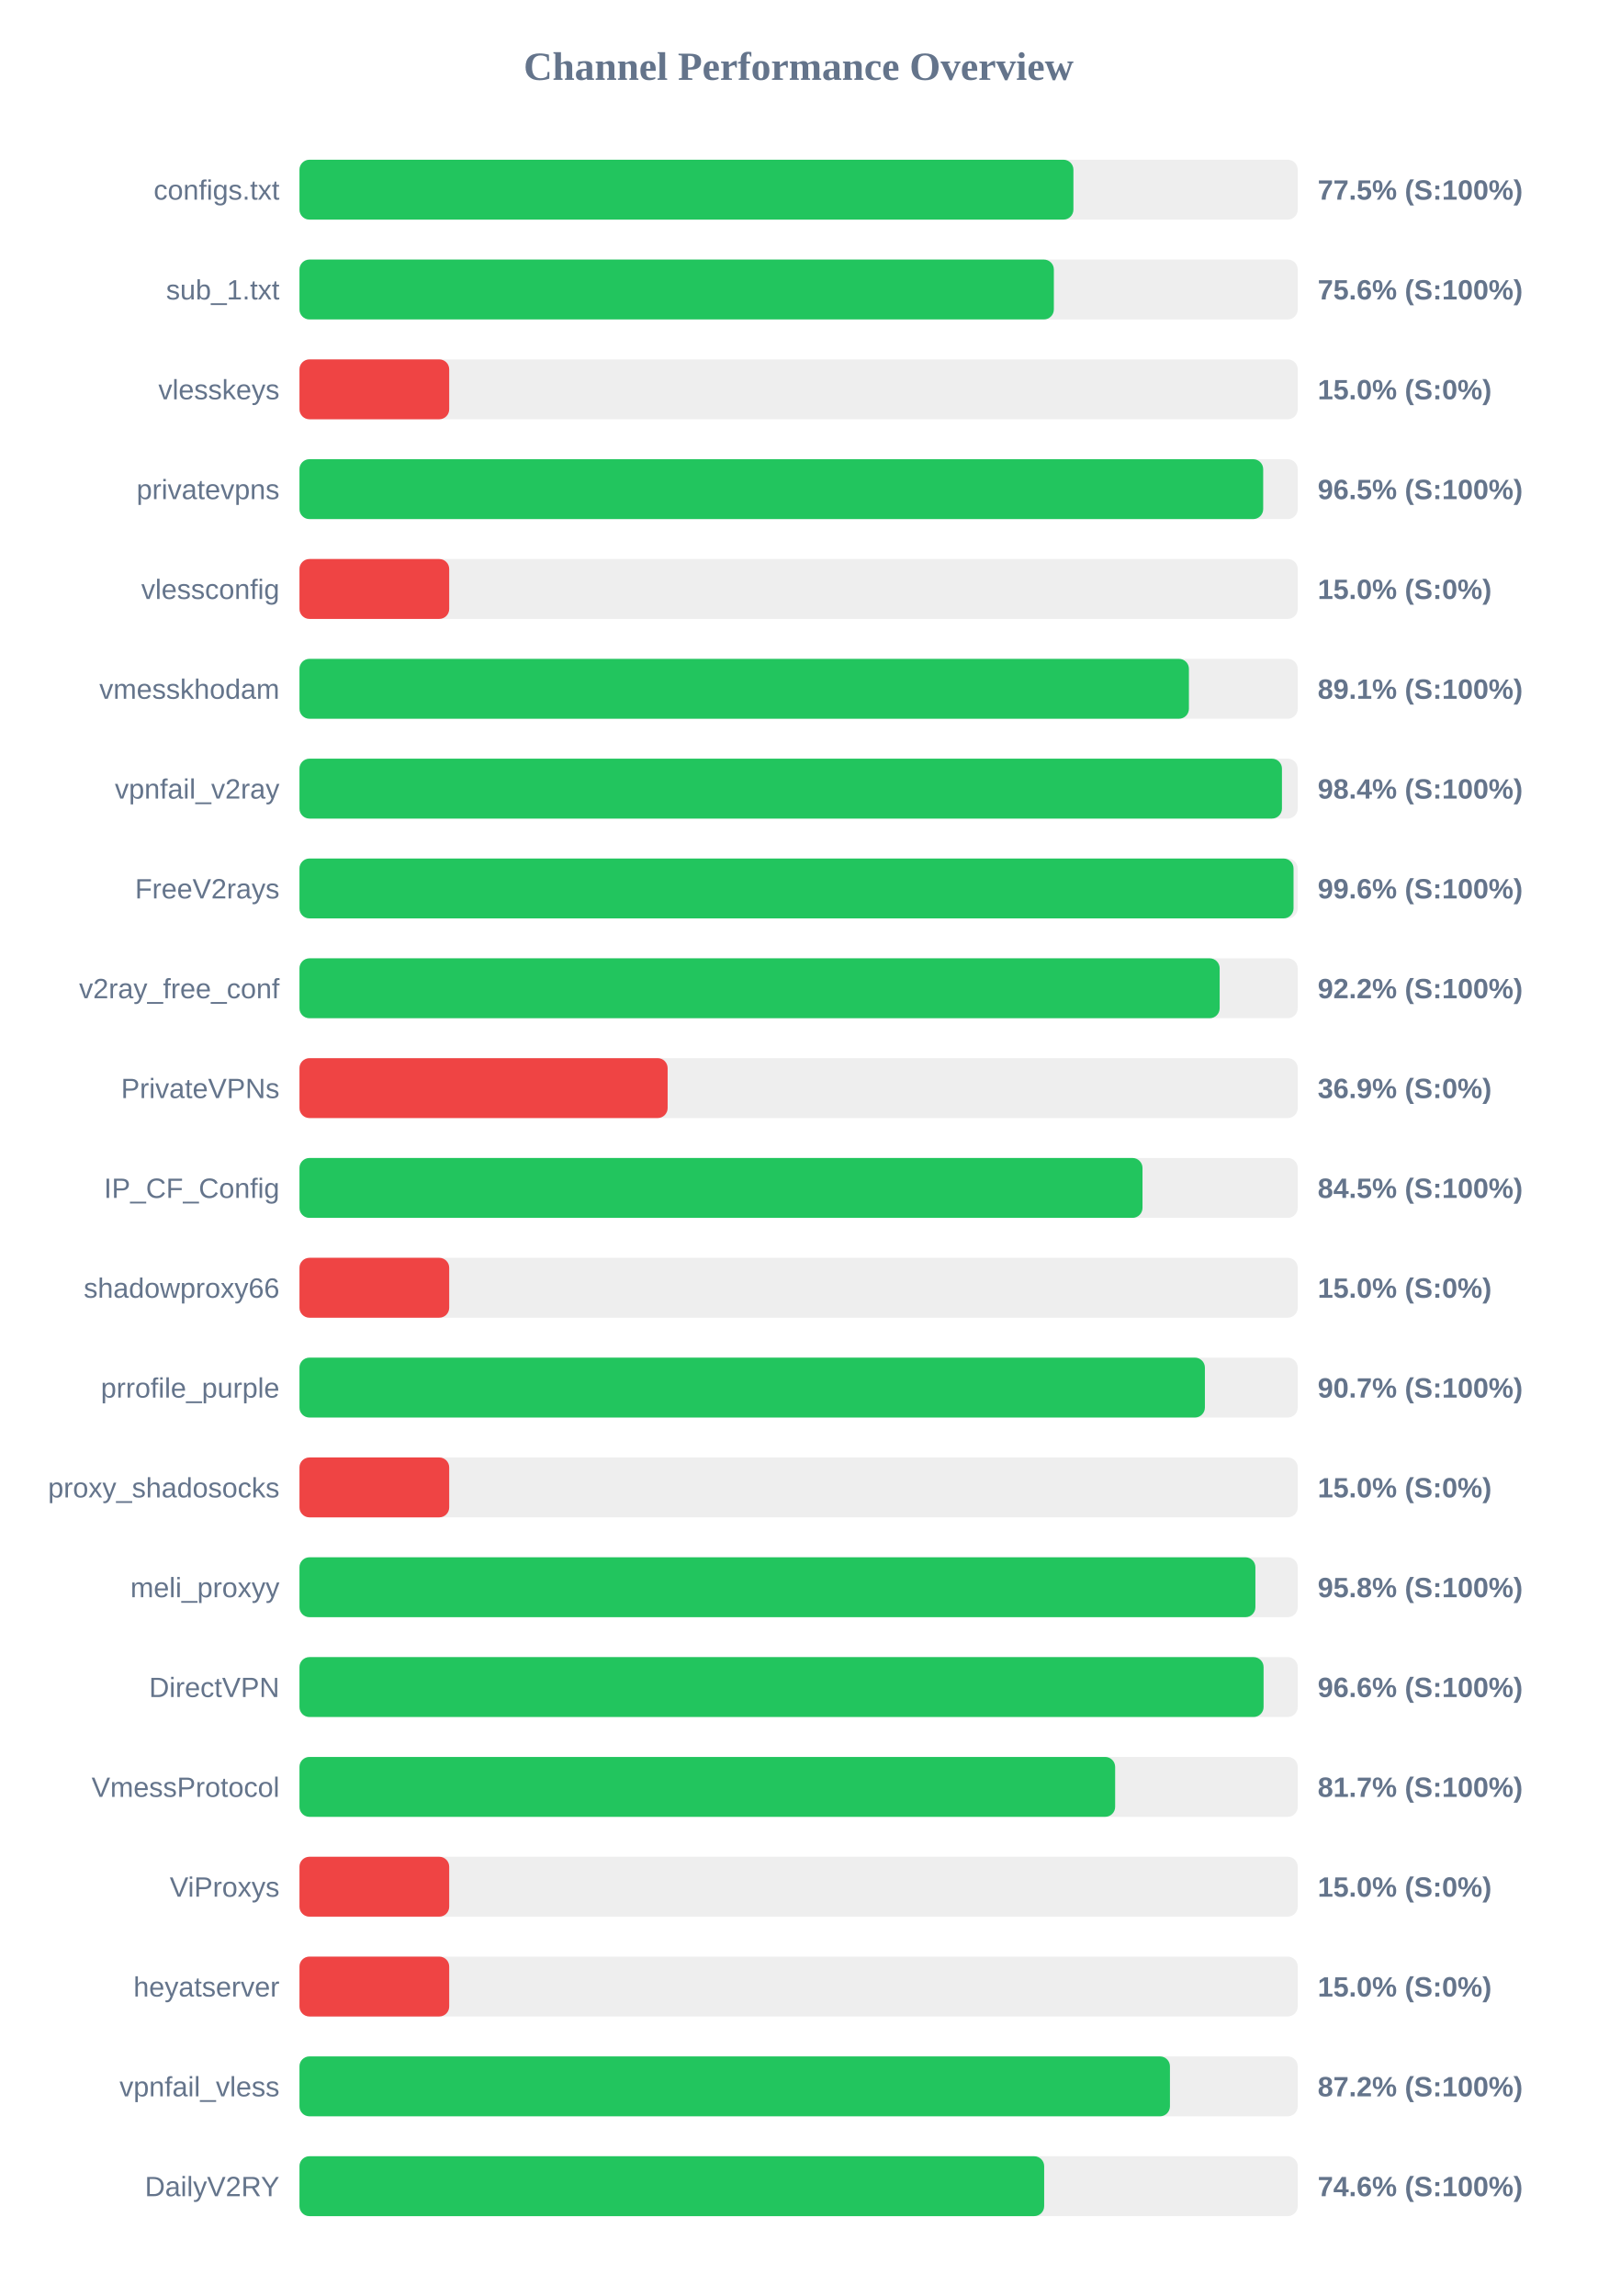
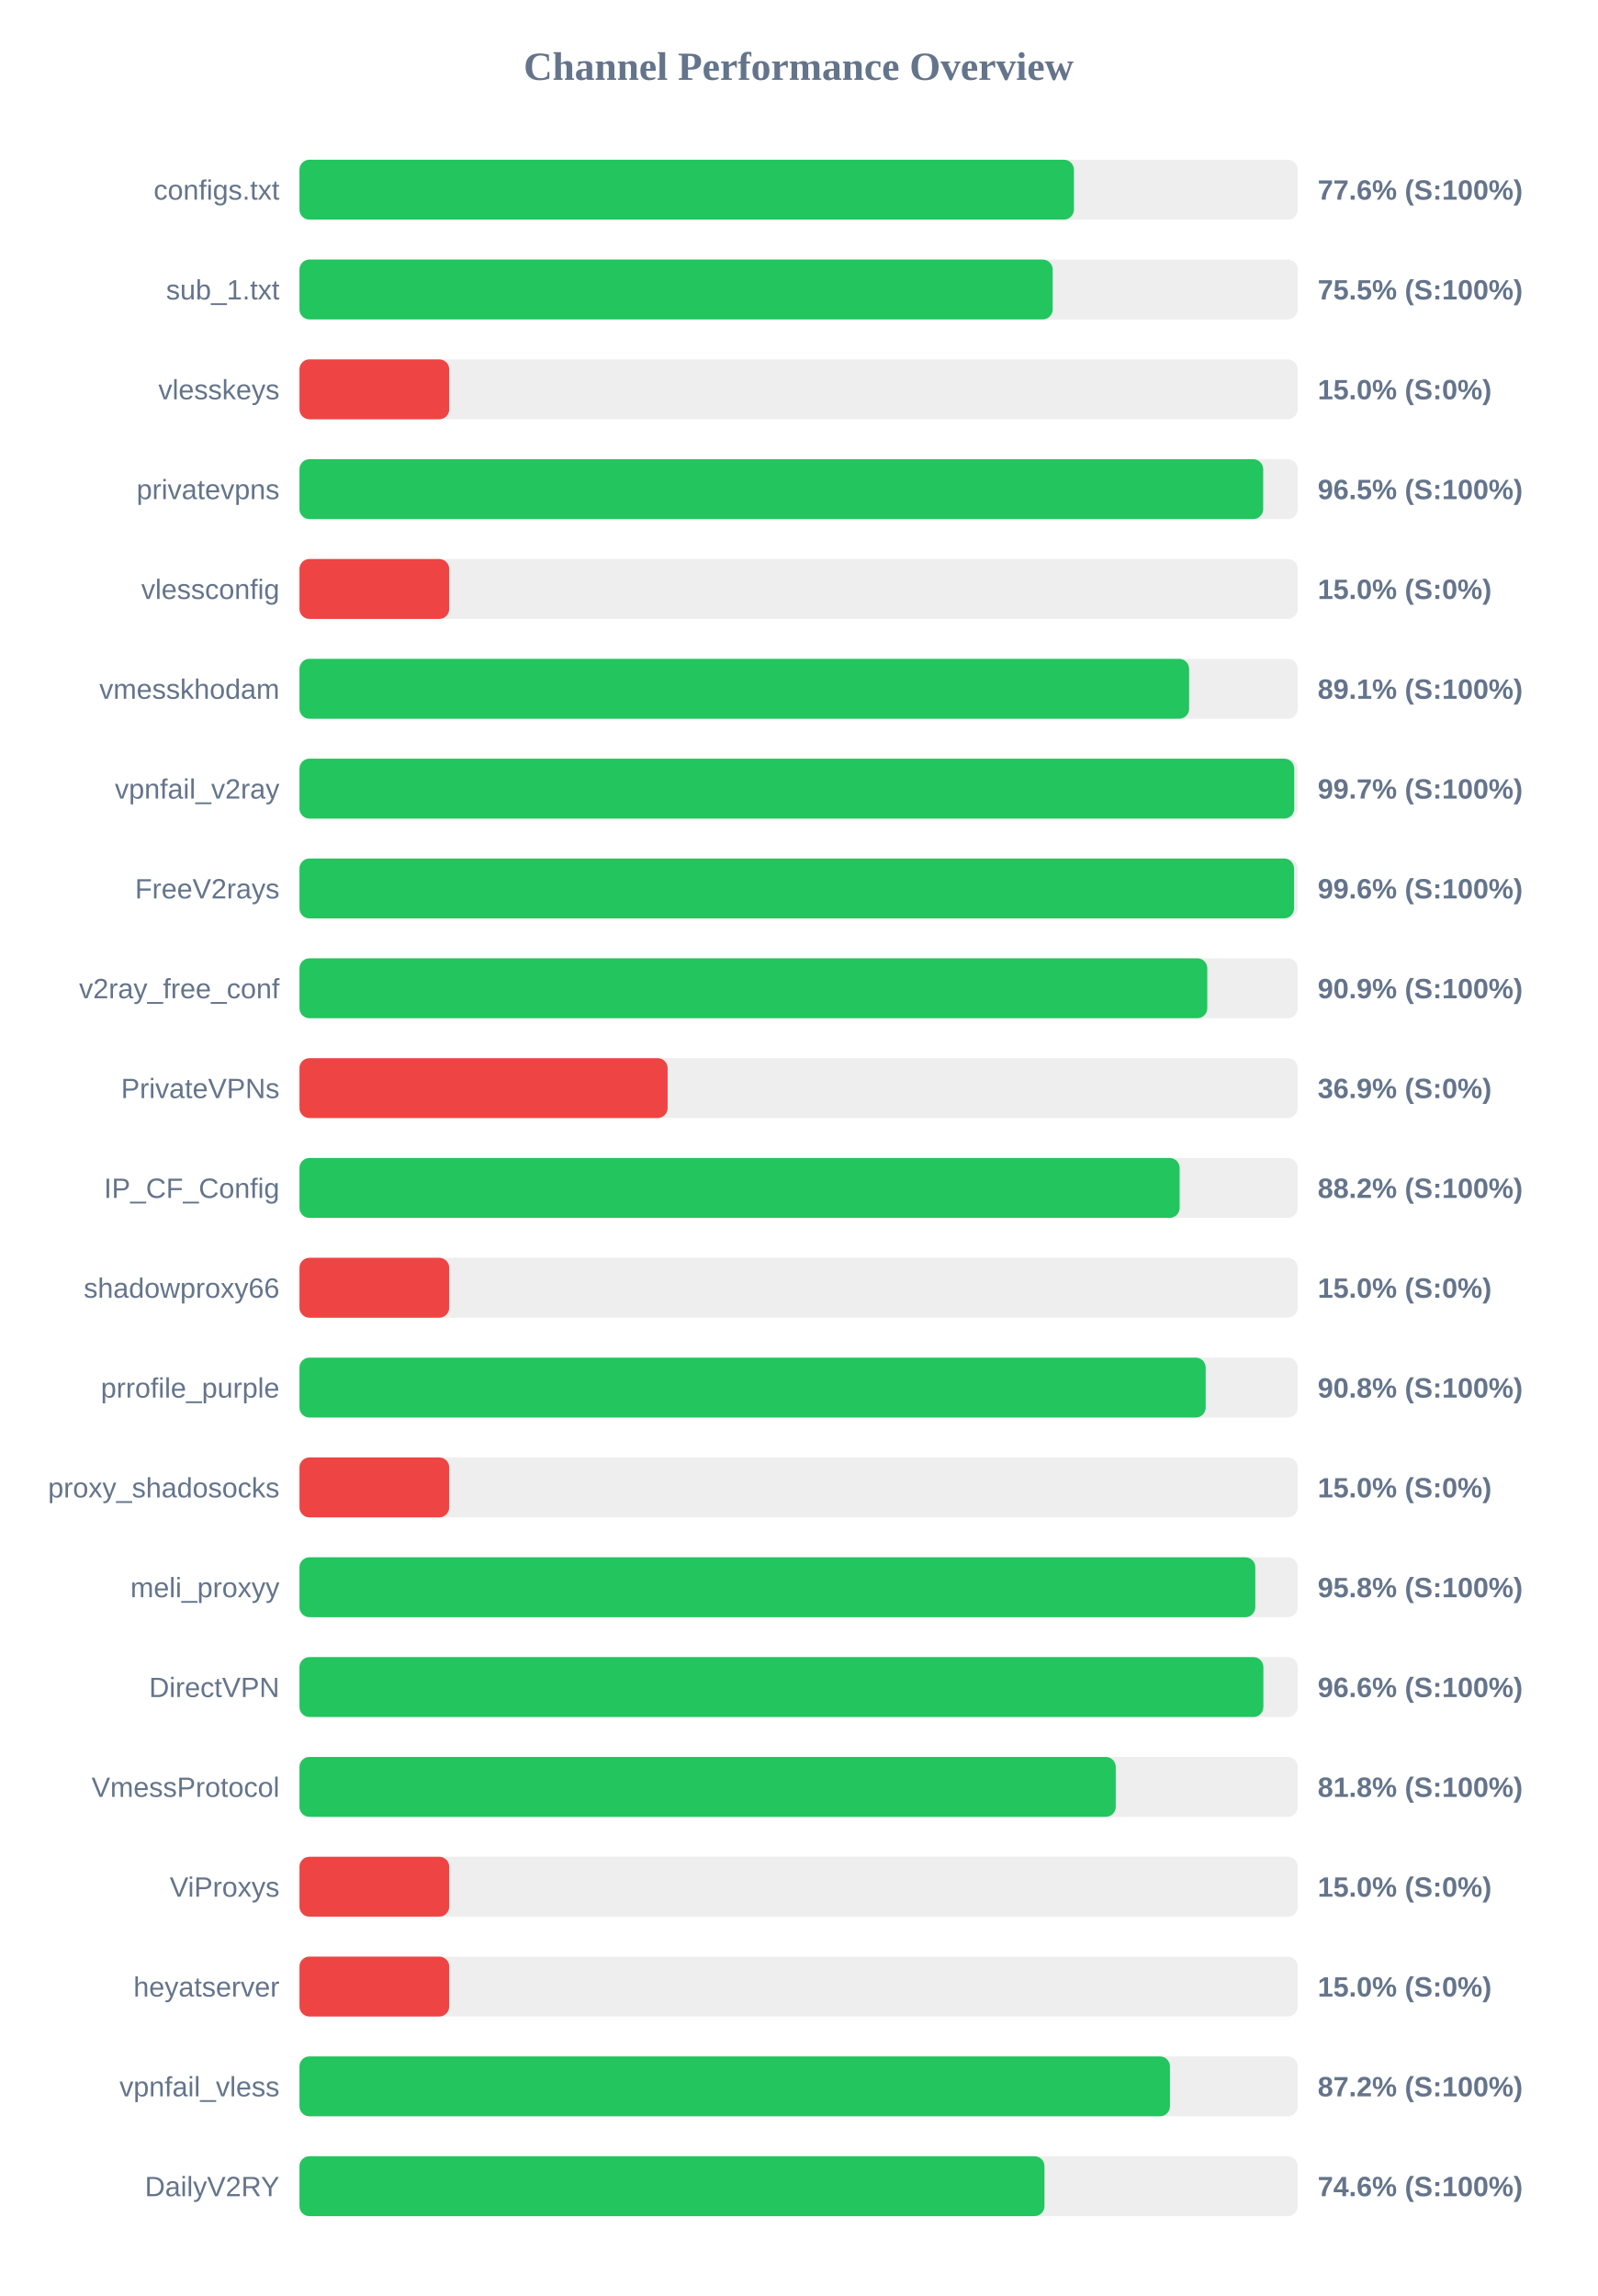
<svg xmlns="http://www.w3.org/2000/svg" width="800" height="1150" version="1.1">
  <style>
        .row { font: 14px Arial; fill: #64748b; }
        .score { font: bold 14px Arial; fill: #64748b; }
    </style>
  <text x="400" y="40" text-anchor="middle" font-size="20px" font-weight="bold" fill="#64748b">Channel Performance Overview</text>
  <rect x="150" y="80" width="500" height="30" fill="#eee" rx="5" />
-   <rect x="150" y="80" width="387.65" height="30" fill="#22c55e" rx="5" />
+   <rect x="150" y="80" width="387.9" height="30" fill="#22c55e" rx="5" />
  <text x="140" y="100" text-anchor="end" class="row">configs.txt</text>
-   <text x="660" y="100" text-anchor="start" class="score">77.5% (S:100%)</text>
+   <text x="660" y="100" text-anchor="start" class="score">77.6% (S:100%)</text>
  <rect x="150" y="130" width="500" height="30" fill="#eee" rx="5" />
-   <rect x="150" y="130" width="377.85" height="30" fill="#22c55e" rx="5" />
+   <rect x="150" y="130" width="377.25" height="30" fill="#22c55e" rx="5" />
  <text x="140" y="150" text-anchor="end" class="row">sub_1.txt</text>
-   <text x="660" y="150" text-anchor="start" class="score">75.6% (S:100%)</text>
+   <text x="660" y="150" text-anchor="start" class="score">75.5% (S:100%)</text>
  <rect x="150" y="180" width="500" height="30" fill="#eee" rx="5" />
  <rect x="150" y="180" width="75.0" height="30" fill="#ef4444" rx="5" />
  <text x="140" y="200" text-anchor="end" class="row">vlesskeys</text>
  <text x="660" y="200" text-anchor="start" class="score">15.0% (S:0%)</text>
  <rect x="150" y="230" width="500" height="30" fill="#eee" rx="5" />
  <rect x="150" y="230" width="482.7" height="30" fill="#22c55e" rx="5" />
  <text x="140" y="250" text-anchor="end" class="row">privatevpns</text>
  <text x="660" y="250" text-anchor="start" class="score">96.5% (S:100%)</text>
  <rect x="150" y="280" width="500" height="30" fill="#eee" rx="5" />
  <rect x="150" y="280" width="75.0" height="30" fill="#ef4444" rx="5" />
  <text x="140" y="300" text-anchor="end" class="row">vlessconfig</text>
  <text x="660" y="300" text-anchor="start" class="score">15.0% (S:0%)</text>
  <rect x="150" y="330" width="500" height="30" fill="#eee" rx="5" />
-   <rect x="150" y="330" width="445.5" height="30" fill="#22c55e" rx="5" />
+   <rect x="150" y="330" width="445.6" height="30" fill="#22c55e" rx="5" />
  <text x="140" y="350" text-anchor="end" class="row">vmesskhodam</text>
  <text x="660" y="350" text-anchor="start" class="score">89.1% (S:100%)</text>
  <rect x="150" y="380" width="500" height="30" fill="#eee" rx="5" />
-   <rect x="150" y="380" width="492.1" height="30" fill="#22c55e" rx="5" />
+   <rect x="150" y="380" width="498.25" height="30" fill="#22c55e" rx="5" />
  <text x="140" y="400" text-anchor="end" class="row">vpnfail_v2ray</text>
-   <text x="660" y="400" text-anchor="start" class="score">98.4% (S:100%)</text>
+   <text x="660" y="400" text-anchor="start" class="score">99.7% (S:100%)</text>
  <rect x="150" y="430" width="500" height="30" fill="#eee" rx="5" />
-   <rect x="150" y="430" width="497.9" height="30" fill="#22c55e" rx="5" />
+   <rect x="150" y="430" width="498.15" height="30" fill="#22c55e" rx="5" />
  <text x="140" y="450" text-anchor="end" class="row">FreeV2rays</text>
  <text x="660" y="450" text-anchor="start" class="score">99.6% (S:100%)</text>
  <rect x="150" y="480" width="500" height="30" fill="#eee" rx="5" />
-   <rect x="150" y="480" width="460.9" height="30" fill="#22c55e" rx="5" />
+   <rect x="150" y="480" width="454.7" height="30" fill="#22c55e" rx="5" />
  <text x="140" y="500" text-anchor="end" class="row">v2ray_free_conf</text>
-   <text x="660" y="500" text-anchor="start" class="score">92.2% (S:100%)</text>
+   <text x="660" y="500" text-anchor="start" class="score">90.9% (S:100%)</text>
  <rect x="150" y="530" width="500" height="30" fill="#eee" rx="5" />
  <rect x="150" y="530" width="184.4" height="30" fill="#ef4444" rx="5" />
  <text x="140" y="550" text-anchor="end" class="row">PrivateVPNs</text>
  <text x="660" y="550" text-anchor="start" class="score">36.9% (S:0%)</text>
  <rect x="150" y="580" width="500" height="30" fill="#eee" rx="5" />
-   <rect x="150" y="580" width="422.25" height="30" fill="#22c55e" rx="5" />
+   <rect x="150" y="580" width="440.85" height="30" fill="#22c55e" rx="5" />
  <text x="140" y="600" text-anchor="end" class="row">IP_CF_Config</text>
-   <text x="660" y="600" text-anchor="start" class="score">84.5% (S:100%)</text>
+   <text x="660" y="600" text-anchor="start" class="score">88.2% (S:100%)</text>
  <rect x="150" y="630" width="500" height="30" fill="#eee" rx="5" />
  <rect x="150" y="630" width="75.0" height="30" fill="#ef4444" rx="5" />
  <text x="140" y="650" text-anchor="end" class="row">shadowproxy66</text>
  <text x="660" y="650" text-anchor="start" class="score">15.0% (S:0%)</text>
  <rect x="150" y="680" width="500" height="30" fill="#eee" rx="5" />
-   <rect x="150" y="680" width="453.5" height="30" fill="#22c55e" rx="5" />
+   <rect x="150" y="680" width="453.9" height="30" fill="#22c55e" rx="5" />
  <text x="140" y="700" text-anchor="end" class="row">prrofile_purple</text>
-   <text x="660" y="700" text-anchor="start" class="score">90.7% (S:100%)</text>
+   <text x="660" y="700" text-anchor="start" class="score">90.8% (S:100%)</text>
  <rect x="150" y="730" width="500" height="30" fill="#eee" rx="5" />
  <rect x="150" y="730" width="75.0" height="30" fill="#ef4444" rx="5" />
  <text x="140" y="750" text-anchor="end" class="row">proxy_shadosocks</text>
  <text x="660" y="750" text-anchor="start" class="score">15.0% (S:0%)</text>
  <rect x="150" y="780" width="500" height="30" fill="#eee" rx="5" />
-   <rect x="150" y="780" width="478.8" height="30" fill="#22c55e" rx="5" />
+   <rect x="150" y="780" width="478.75" height="30" fill="#22c55e" rx="5" />
  <text x="140" y="800" text-anchor="end" class="row">meli_proxyy</text>
  <text x="660" y="800" text-anchor="start" class="score">95.8% (S:100%)</text>
  <rect x="150" y="830" width="500" height="30" fill="#eee" rx="5" />
-   <rect x="150" y="830" width="482.9" height="30" fill="#22c55e" rx="5" />
+   <rect x="150" y="830" width="482.8" height="30" fill="#22c55e" rx="5" />
  <text x="140" y="850" text-anchor="end" class="row">DirectVPN</text>
  <text x="660" y="850" text-anchor="start" class="score">96.6% (S:100%)</text>
  <rect x="150" y="880" width="500" height="30" fill="#eee" rx="5" />
-   <rect x="150" y="880" width="408.55" height="30" fill="#22c55e" rx="5" />
+   <rect x="150" y="880" width="408.85" height="30" fill="#22c55e" rx="5" />
  <text x="140" y="900" text-anchor="end" class="row">VmessProtocol</text>
-   <text x="660" y="900" text-anchor="start" class="score">81.7% (S:100%)</text>
+   <text x="660" y="900" text-anchor="start" class="score">81.8% (S:100%)</text>
  <rect x="150" y="930" width="500" height="30" fill="#eee" rx="5" />
  <rect x="150" y="930" width="75.0" height="30" fill="#ef4444" rx="5" />
  <text x="140" y="950" text-anchor="end" class="row">ViProxys</text>
  <text x="660" y="950" text-anchor="start" class="score">15.0% (S:0%)</text>
  <rect x="150" y="980" width="500" height="30" fill="#eee" rx="5" />
  <rect x="150" y="980" width="75.0" height="30" fill="#ef4444" rx="5" />
  <text x="140" y="1000" text-anchor="end" class="row">heyatserver</text>
  <text x="660" y="1000" text-anchor="start" class="score">15.0% (S:0%)</text>
  <rect x="150" y="1030" width="500" height="30" fill="#eee" rx="5" />
  <rect x="150" y="1030" width="436.0" height="30" fill="#22c55e" rx="5" />
  <text x="140" y="1050" text-anchor="end" class="row">vpnfail_vless</text>
  <text x="660" y="1050" text-anchor="start" class="score">87.2% (S:100%)</text>
  <rect x="150" y="1080" width="500" height="30" fill="#eee" rx="5" />
-   <rect x="150" y="1080" width="373.0" height="30" fill="#22c55e" rx="5" />
+   <rect x="150" y="1080" width="373.15" height="30" fill="#22c55e" rx="5" />
  <text x="140" y="1100" text-anchor="end" class="row">DailyV2RY</text>
  <text x="660" y="1100" text-anchor="start" class="score">74.6% (S:100%)</text>
</svg>
